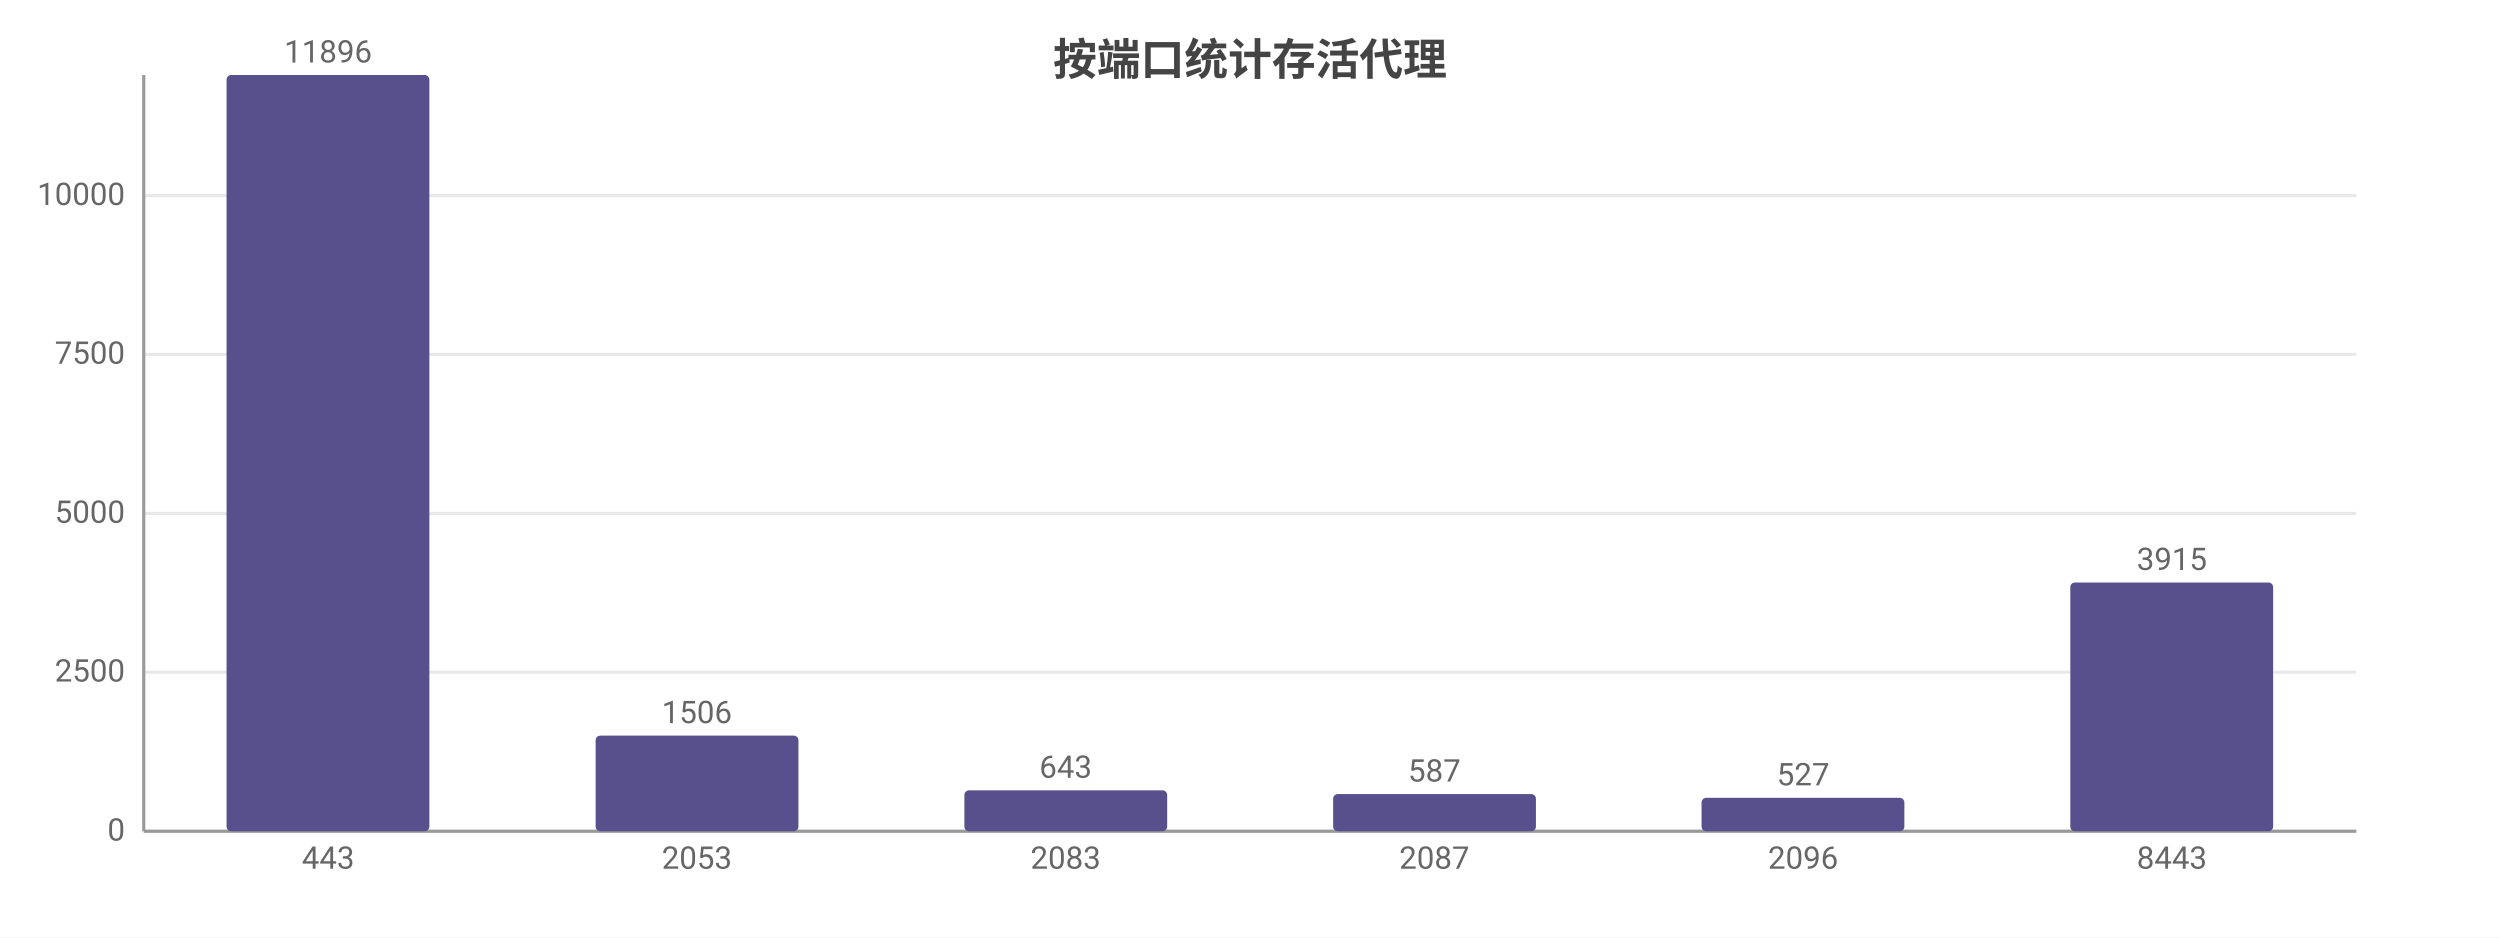
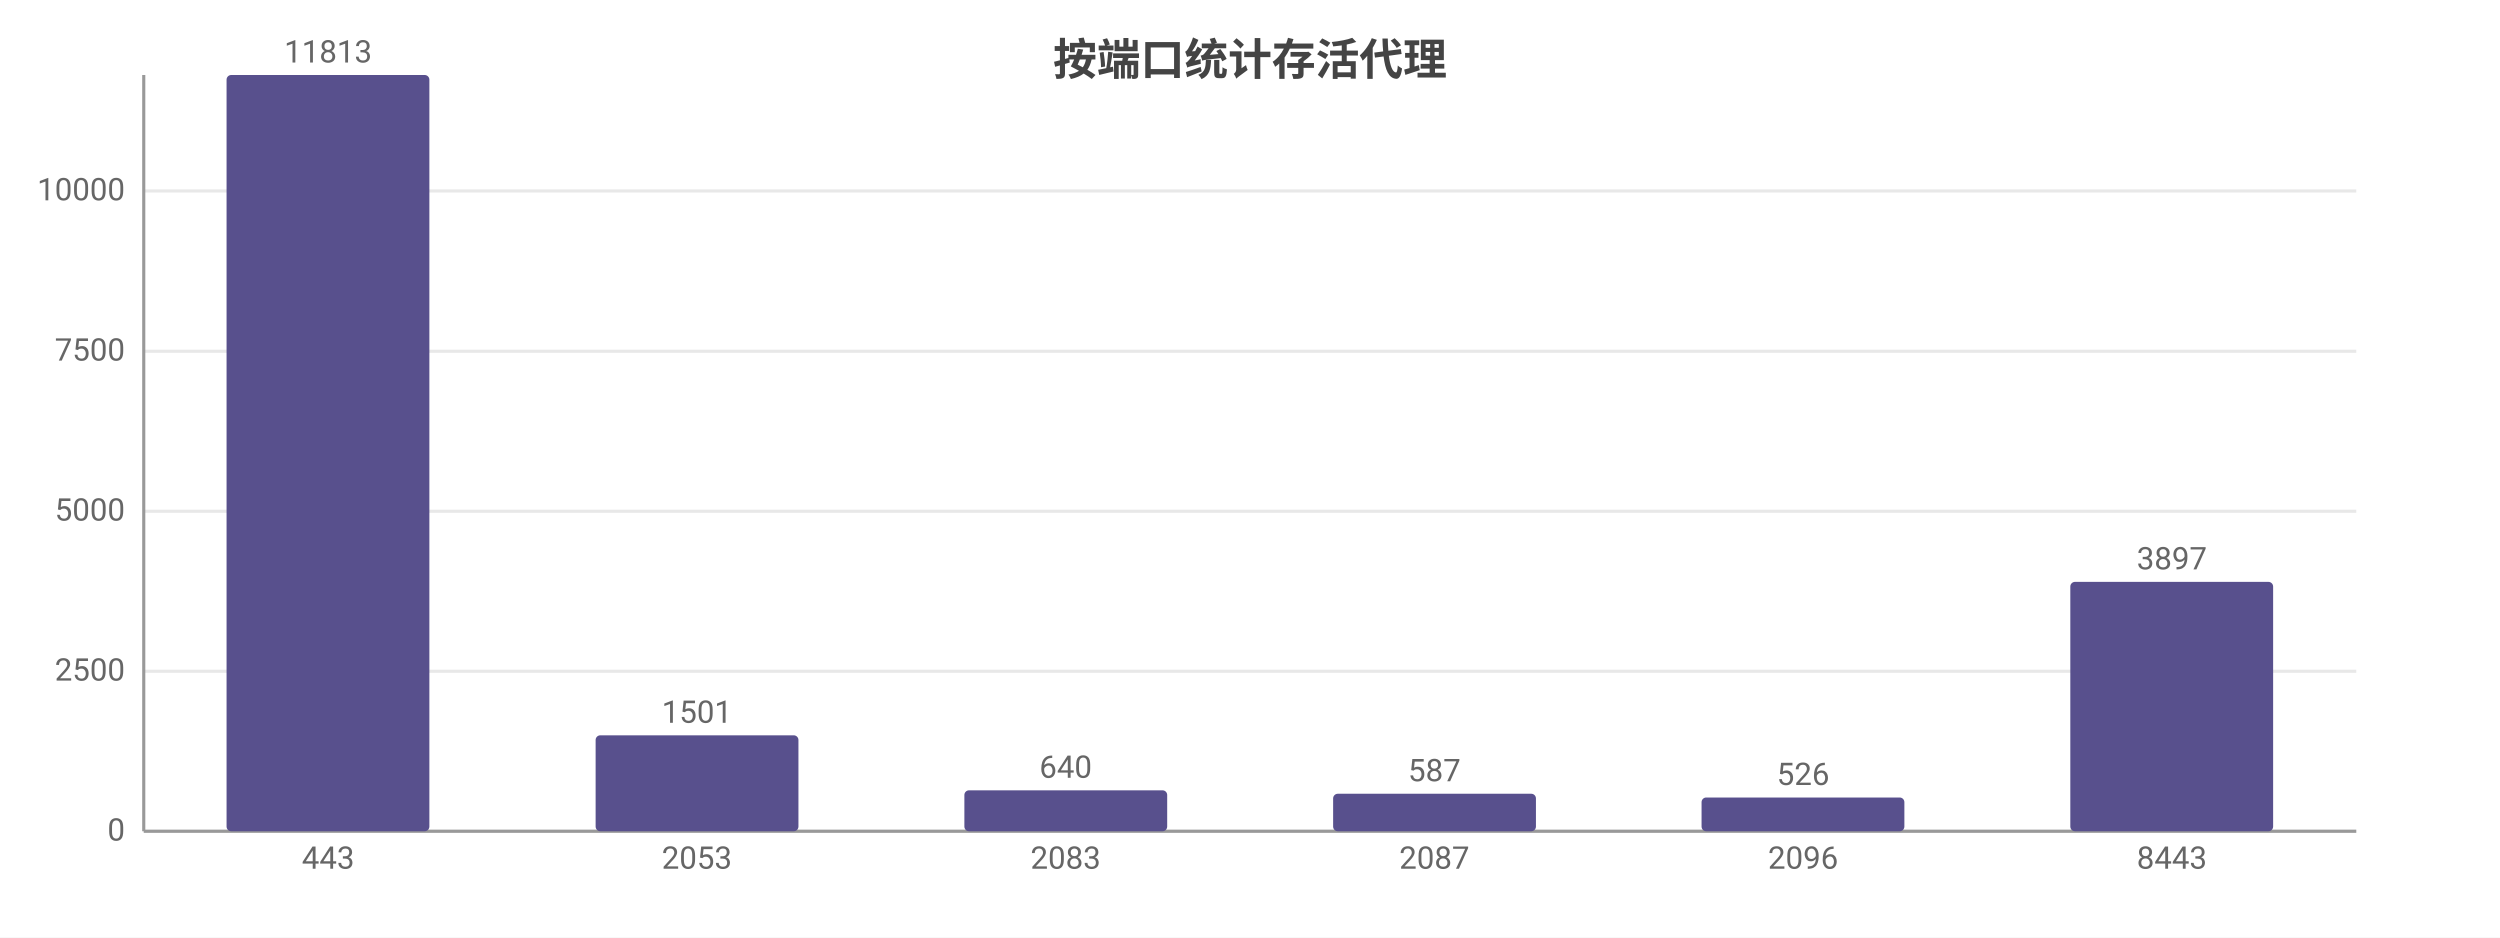
<svg xmlns="http://www.w3.org/2000/svg" width="800" height="300" viewBox="0 0 800 300">
  <rect width="800" height="300" fill="#ffffff" />
  <style>text{font-family:system-ui,-apple-system,'Segoe UI',Roboto,'PingFang SC','Microsoft YaHei','Noto Sans CJK SC',sans-serif}.g{stroke:#e8e8e8;stroke-width:1}.a{stroke:#999;stroke-width:1}.t{font-size:10px;fill:#666}.m{font-size:10px;text-anchor:middle;fill:#666}.e{font-size:10px;text-anchor:end;fill:#666}.l{font-size:11px;fill:#333}.tt{font-size:14px;font-weight:600;text-anchor:middle;fill:#444}.em{font-size:13px;text-anchor:middle;fill:#999}</style>
  <text class="tt" x="400.0" y="24">按端口统计存活代理</text>
  <line class="g" x1="46" y1="266" x2="754" y2="266" />
  <text class="e" x="40" y="269">0</text>
-   <line class="g" x1="46" y1="215.1" x2="754" y2="215.1" />
-   <text class="e" x="40" y="218.1">2500</text>
-   <line class="g" x1="46" y1="164.3" x2="754" y2="164.3" />
-   <text class="e" x="40" y="167.3">5000</text>
-   <line class="g" x1="46" y1="113.4" x2="754" y2="113.4" />
-   <text class="e" x="40" y="116.4">7500</text>
-   <line class="g" x1="46" y1="62.6" x2="754" y2="62.6" />
-   <text class="e" x="40" y="65.6">10000</text>
+   <line class="g" x1="46" y1="214.8" x2="754" y2="214.8" />
+   <text class="e" x="40" y="217.8">2500</text>
+   <line class="g" x1="46" y1="163.6" x2="754" y2="163.6" />
+   <text class="e" x="40" y="166.6">5000</text>
+   <line class="g" x1="46" y1="112.4" x2="754" y2="112.4" />
+   <text class="e" x="40" y="115.4">7500</text>
+   <line class="g" x1="46" y1="61.1" x2="754" y2="61.1" />
+   <text class="e" x="40" y="64.1">10000</text>
  <line class="a" x1="46" y1="24" x2="46" y2="266" />
  <line class="a" x1="46" y1="266" x2="754" y2="266" />
  <rect x="72.5" y="24" width="64.9" height="242" fill="#58508d" rx="1.5" />
-   <text class="m" x="105" y="20">11896</text>
+   <text class="m" x="105" y="20">11813</text>
  <text class="m" x="105" y="278">443</text>
-   <rect x="190.6" y="235.4" width="64.9" height="30.6" fill="#58508d" rx="1.5" />
-   <text class="m" x="223" y="231.4">1506</text>
+   <rect x="190.6" y="235.3" width="64.9" height="30.7" fill="#58508d" rx="1.5" />
+   <text class="m" x="223" y="231.3">1501</text>
  <text class="m" x="223" y="278">2053</text>
  <rect x="308.6" y="252.9" width="64.9" height="13.1" fill="#58508d" rx="1.5" />
-   <text class="m" x="341" y="248.9">643</text>
+   <text class="m" x="341" y="248.9">640</text>
  <text class="m" x="341" y="278">2083</text>
-   <rect x="426.6" y="254.1" width="64.9" height="11.9" fill="#58508d" rx="1.5" />
-   <text class="m" x="459" y="250.1">587</text>
+   <rect x="426.6" y="254.0" width="64.9" height="12.0" fill="#58508d" rx="1.5" />
+   <text class="m" x="459" y="250.0">587</text>
  <text class="m" x="459" y="278">2087</text>
-   <rect x="544.5" y="255.3" width="64.9" height="10.7" fill="#58508d" rx="1.5" />
-   <text class="m" x="577" y="251.3">527</text>
+   <rect x="544.5" y="255.2" width="64.9" height="10.8" fill="#58508d" rx="1.5" />
+   <text class="m" x="577" y="251.2">526</text>
  <text class="m" x="577" y="278">2096</text>
-   <rect x="662.5" y="186.4" width="64.9" height="79.6" fill="#58508d" rx="1.5" />
-   <text class="m" x="695" y="182.4">3915</text>
+   <rect x="662.5" y="186.2" width="64.9" height="79.8" fill="#58508d" rx="1.5" />
+   <text class="m" x="695" y="182.2">3897</text>
  <text class="m" x="695" y="278">8443</text>
</svg>
